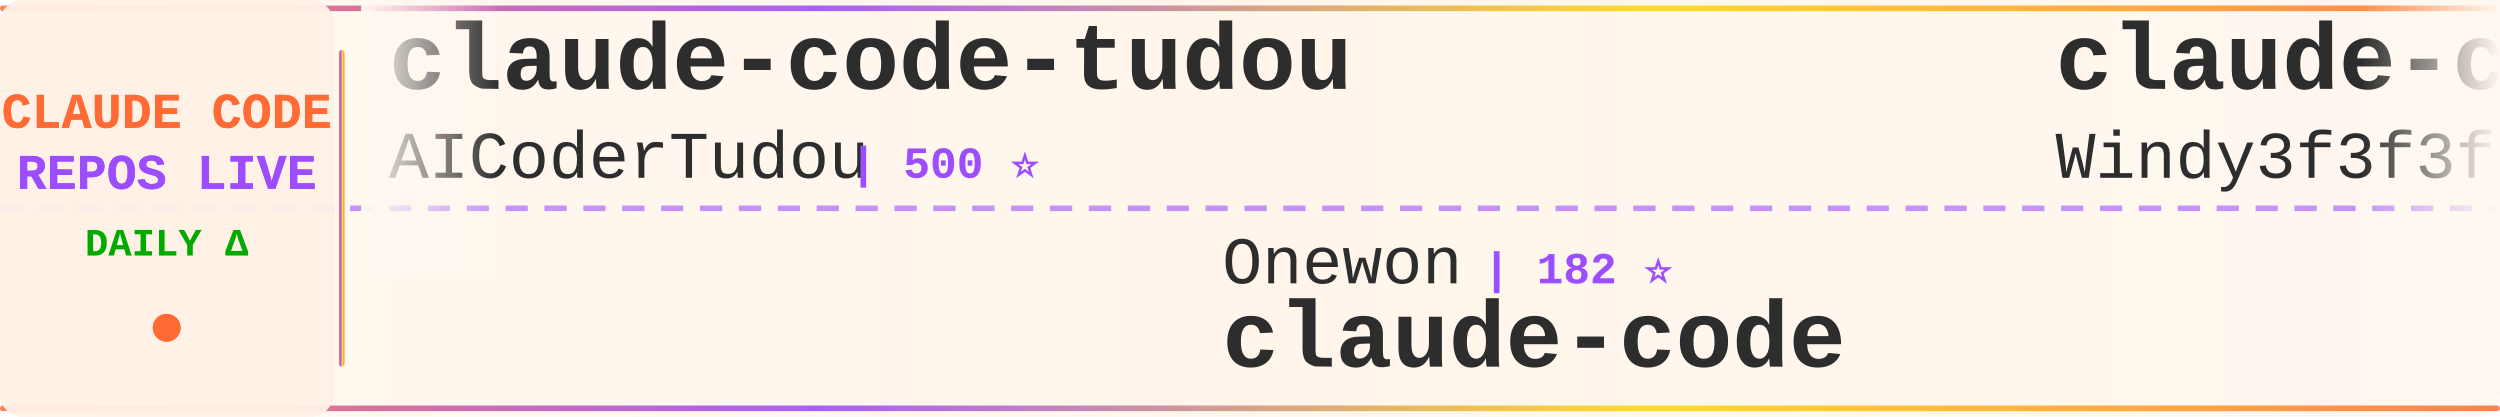
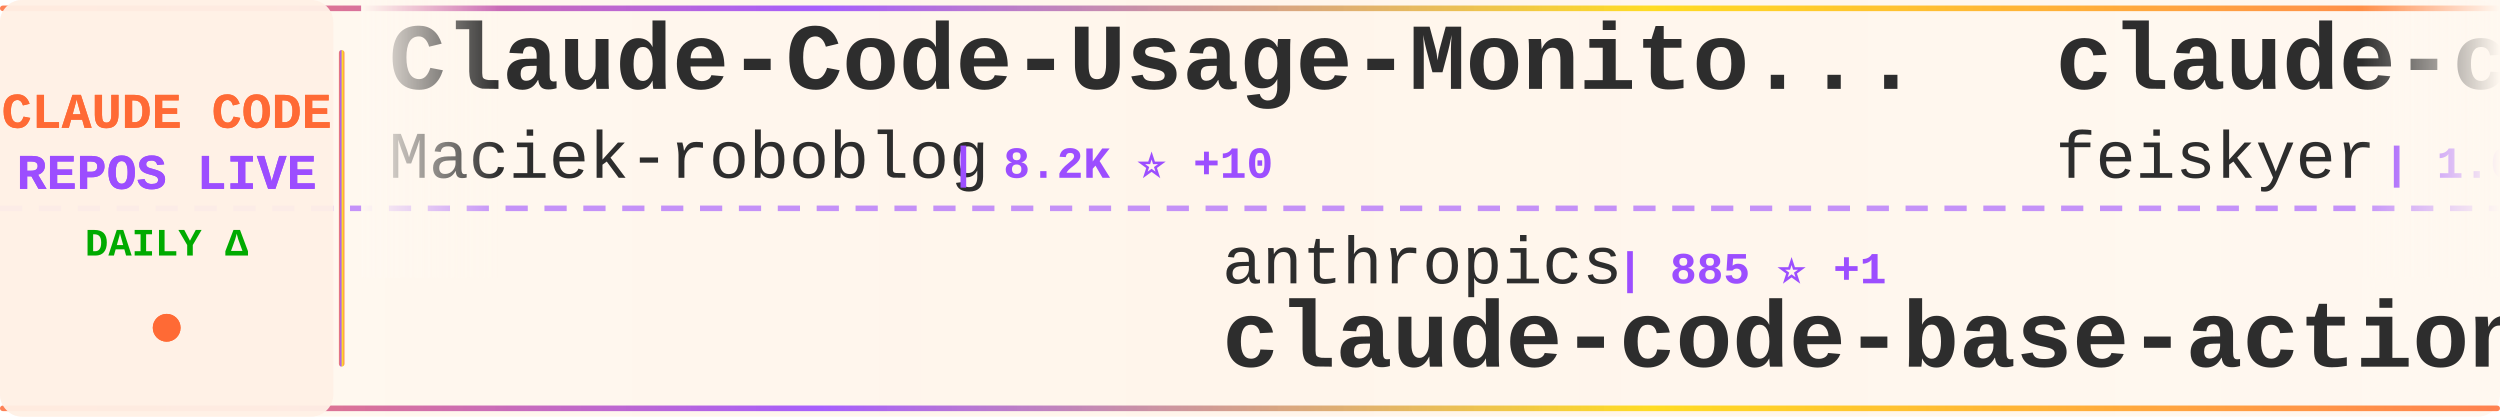
<svg xmlns="http://www.w3.org/2000/svg" width="900" height="150">
  <defs>
    <linearGradient id="tickerBg" x1="0%" y1="0%" x2="100%" y2="0%">
      <stop offset="0%" style="stop-color:#fff8f0;stop-opacity:0.98" />
      <stop offset="50%" style="stop-color:#fff5eb;stop-opacity:1" />
      <stop offset="100%" style="stop-color:#fff8f0;stop-opacity:0.98" />
    </linearGradient>
    <linearGradient id="borderGrad" x1="0%" y1="0%" x2="100%" y2="0%">
      <stop offset="0%" style="stop-color:#FF6B35;stop-opacity:0.85">
        <animate attributeName="stop-opacity" values="0.85;1;0.85" dur="2s" repeatCount="indefinite" />
      </stop>
      <stop offset="33%" style="stop-color:#9C4EFF;stop-opacity:0.9">
        <animate attributeName="stop-opacity" values="0.9;1;0.9" dur="2.2s" repeatCount="indefinite" />
      </stop>
      <stop offset="66%" style="stop-color:#FFD700;stop-opacity:0.85">
        <animate attributeName="stop-opacity" values="0.85;1;0.85" dur="1.8s" repeatCount="indefinite" />
      </stop>
      <stop offset="100%" style="stop-color:#FF6B35;stop-opacity:0.85">
        <animate attributeName="stop-opacity" values="0.85;1;0.85" dur="2s" repeatCount="indefinite" />
      </stop>
    </linearGradient>
    <filter id="textGlow">
      <feGaussianBlur stdDeviation="0.15" result="coloredBlur" />
      <feMerge>
        <feMergeNode in="coloredBlur" />
        <feMergeNode in="SourceGraphic" />
      </feMerge>
    </filter>
    <filter id="metricGlow">
      <feGaussianBlur stdDeviation="0.2" result="coloredBlur" />
      <feMerge>
        <feMergeNode in="coloredBlur" />
        <feMergeNode in="SourceGraphic" />
      </feMerge>
    </filter>
    <linearGradient id="leftFade" x1="0%" y1="0%" x2="100%" y2="0%">
      <stop offset="0%" style="stop-color:#fff8f0;stop-opacity:1" />
      <stop offset="100%" style="stop-color:#fff8f0;stop-opacity:0" />
    </linearGradient>
    <linearGradient id="rightFade" x1="0%" y1="0%" x2="100%" y2="0%">
      <stop offset="0%" style="stop-color:#fff8f0;stop-opacity:0" />
      <stop offset="100%" style="stop-color:#fff8f0;stop-opacity:1" />
    </linearGradient>
  </defs>
  <rect width="900" height="150" fill="url(#tickerBg)" rx="8" />
  <rect x="0" y="2" width="900" height="2" fill="url(#borderGrad)" rx="1" />
  <rect x="0" y="146" width="900" height="2" fill="url(#borderGrad)" rx="1" />
  <line x1="0" y1="75" x2="900" y2="75" stroke="#9C4EFF" stroke-width="2" stroke-dasharray="8 6" opacity="0.6" />
  <rect x="0" y="0" width="120" height="150" fill="#fff0e6" opacity="0.95" rx="8" />
  <text x="60" y="46" font-family="'Courier New', monospace" font-size="18" font-weight="bold" fill="#FF6B35" text-anchor="middle" filter="url(#textGlow)">
    CLAUDE CODE
  </text>
  <text x="60" y="68" font-family="'Courier New', monospace" font-size="18" font-weight="bold" fill="#9C4EFF" text-anchor="middle" filter="url(#textGlow)">
    REPOS LIVE
  </text>
  <text x="60" y="92" font-family="'Courier New', monospace" font-size="14" font-weight="bold" fill="#00aa00" text-anchor="middle">
    DAILY Δ
  </text>
  <circle cx="60" cy="118" r="5" fill="#FF6B35" filter="url(#metricGlow)">
    <animate attributeName="r" values="4;6;4" dur="1.5s" repeatCount="indefinite" />
    <animate attributeName="opacity" values="0.6;1;0.6" dur="1.5s" repeatCount="indefinite" />
  </circle>
  <rect x="122" y="18" width="2" height="114" fill="url(#borderGrad)" rx="1" />
  <clipPath id="tickerClip">
    <rect x="130" y="0" width="770" height="150" />
  </clipPath>
  <g clip-path="url(#tickerClip)">
    <g id="tickerItems">
      <animateTransform attributeName="transform" attributeType="XML" type="translate" from="0 0" to="-3000 0" dur="54s" repeatCount="indefinite" />
      <g transform="translate(0, 0)">
-         <text x="140" y="32" font-family="'Courier New', monospace" font-size="34" font-weight="bold" fill="#2d2d2d">claude-code-tudou</text>
-         <text x="140" y="64" font-family="'Courier New', monospace" font-size="24" font-weight="normal" fill="#2d2d2d" opacity="1.0">AICoderTudou</text>
-         <text x="306" y="64" font-family="'Courier New', monospace" font-size="16" font-weight="bold" fill="#9C4EFF"> | 500 ⭐</text>
+         <text x="140" y="32" font-family="'Courier New', monospace" font-size="34" font-weight="bold" fill="#2d2d2d">Claude-Code-Usage-Monito...</text>
+         <text x="140" y="64" font-family="'Courier New', monospace" font-size="24" font-weight="normal" fill="#2d2d2d" opacity="1.0">Maciek-roboblog</text>
+         <text x="342" y="64" font-family="'Courier New', monospace" font-size="16" font-weight="bold" fill="#9C4EFF"> | 8.2K ⭐ +10</text>
      </g>
      <g transform="translate(300, 0)">
-         <text x="140" y="102" font-family="'Courier New', monospace" font-size="24" font-weight="normal" fill="#2d2d2d" opacity="1.0">Onewon</text>
-         <text x="234" y="102" font-family="'Courier New', monospace" font-size="16" font-weight="bold" fill="#9C4EFF"> | 182 ⭐</text>
-         <text x="140" y="132" font-family="'Courier New', monospace" font-size="34" font-weight="bold" fill="#2d2d2d">claude-code</text>
+         <text x="140" y="102" font-family="'Courier New', monospace" font-size="24" font-weight="normal" fill="#2d2d2d" opacity="1.0">anthropics</text>
+         <text x="282" y="102" font-family="'Courier New', monospace" font-size="16" font-weight="bold" fill="#9C4EFF"> | 885 ⭐ +1</text>
+         <text x="140" y="132" font-family="'Courier New', monospace" font-size="34" font-weight="bold" fill="#2d2d2d">claude-code-base-action</text>
      </g>
      <g transform="translate(600, 0)">
-         <text x="140" y="32" font-family="'Courier New', monospace" font-size="34" font-weight="bold" fill="#2d2d2d">claude-code-from-scratch</text>
-         <text x="140" y="64" font-family="'Courier New', monospace" font-size="24" font-weight="normal" fill="#2d2d2d" opacity="1.0">Windy3f3f3f3f</text>
-         <text x="318" y="64" font-family="'Courier New', monospace" font-size="16" font-weight="bold" fill="#9C4EFF"> | 1.4K ⭐ +2</text>
+         <text x="140" y="32" font-family="'Courier New', monospace" font-size="34" font-weight="bold" fill="#2d2d2d">claude-code-settings</text>
+         <text x="140" y="64" font-family="'Courier New', monospace" font-size="24" font-weight="normal" fill="#2d2d2d" opacity="1.0">feiskyer</text>
+         <text x="258" y="64" font-family="'Courier New', monospace" font-size="16" font-weight="bold" fill="#9C4EFF"> | 1.6K ⭐ +1</text>
      </g>
      <g transform="translate(900, 0)">
-         <text x="140" y="102" font-family="'Courier New', monospace" font-size="24" font-weight="normal" fill="#2d2d2d" opacity="1.0">Donchitos</text>
-         <text x="270" y="102" font-family="'Courier New', monospace" font-size="16" font-weight="bold" fill="#9C4EFF"> | 22.0K ⭐ +33</text>
-         <text x="140" y="132" font-family="'Courier New', monospace" font-size="34" font-weight="bold" fill="#2d2d2d">Claude-Code-Game-Studios</text>
+         <text x="140" y="102" font-family="'Courier New', monospace" font-size="24" font-weight="normal" fill="#2d2d2d" opacity="1.0">affaan-m</text>
+         <text x="258" y="102" font-family="'Courier New', monospace" font-size="16" font-weight="bold" fill="#9C4EFF"> | 219.1K ⭐ +524</text>
+         <text x="140" y="132" font-family="'Courier New', monospace" font-size="34" font-weight="bold" fill="#2d2d2d">ECC</text>
      </g>
      <g transform="translate(1200, 0)">
-         <text x="140" y="32" font-family="'Courier New', monospace" font-size="34" font-weight="bold" fill="#2d2d2d">claude-code-telegram</text>
-         <text x="140" y="64" font-family="'Courier New', monospace" font-size="24" font-weight="normal" fill="#2d2d2d" opacity="1.0">RichardAtCT</text>
-         <text x="294" y="64" font-family="'Courier New', monospace" font-size="16" font-weight="bold" fill="#9C4EFF"> | 2.7K ⭐ +4</text>
+         <text x="140" y="32" font-family="'Courier New', monospace" font-size="34" font-weight="bold" fill="#2d2d2d">claude-code</text>
+         <text x="140" y="64" font-family="'Courier New', monospace" font-size="24" font-weight="normal" fill="#2d2d2d" opacity="1.0">lowcortisolprogrammer</text>
+         <text x="414" y="64" font-family="'Courier New', monospace" font-size="16" font-weight="bold" fill="#9C4EFF"> | 171 ⭐</text>
      </g>
      <g transform="translate(1500, 0)">
-         <text x="140" y="102" font-family="'Courier New', monospace" font-size="24" font-weight="normal" fill="#2d2d2d" opacity="1.0">Yeachan-Heo</text>
-         <text x="294" y="102" font-family="'Courier New', monospace" font-size="16" font-weight="bold" fill="#9C4EFF"> | 36.7K ⭐ +39</text>
-         <text x="140" y="132" font-family="'Courier New', monospace" font-size="34" font-weight="bold" fill="#2d2d2d">oh-my-claudecode</text>
+         <text x="140" y="102" font-family="'Courier New', monospace" font-size="24" font-weight="normal" fill="#2d2d2d" opacity="1.0">lintsinghua</text>
+         <text x="294" y="102" font-family="'Courier New', monospace" font-size="16" font-weight="bold" fill="#9C4EFF"> | 3.7K ⭐ +3</text>
+         <text x="140" y="132" font-family="'Courier New', monospace" font-size="34" font-weight="bold" fill="#2d2d2d">claude-code-book</text>
      </g>
      <g transform="translate(1800, 0)">
-         <text x="140" y="32" font-family="'Courier New', monospace" font-size="34" font-weight="bold" fill="#2d2d2d">Dive-into-Claude-Code</text>
-         <text x="140" y="64" font-family="'Courier New', monospace" font-size="24" font-weight="normal" fill="#2d2d2d" opacity="1.0">VILA-Lab</text>
-         <text x="258" y="64" font-family="'Courier New', monospace" font-size="16" font-weight="bold" fill="#9C4EFF"> | 1.7K ⭐ +9</text>
+         <text x="140" y="32" font-family="'Courier New', monospace" font-size="34" font-weight="bold" fill="#2d2d2d">claude-code-ultimate-gui...</text>
+         <text x="140" y="64" font-family="'Courier New', monospace" font-size="24" font-weight="normal" fill="#2d2d2d" opacity="1.0">FlorianBruniaux</text>
+         <text x="342" y="64" font-family="'Courier New', monospace" font-size="16" font-weight="bold" fill="#9C4EFF"> | 5.1K ⭐ +18</text>
      </g>
      <g transform="translate(2100, 0)">
-         <text x="140" y="102" font-family="'Courier New', monospace" font-size="24" font-weight="normal" fill="#2d2d2d" opacity="1.0">jarmuine</text>
-         <text x="258" y="102" font-family="'Courier New', monospace" font-size="16" font-weight="bold" fill="#9C4EFF"> | 2.2K ⭐ +2</text>
-         <text x="140" y="132" font-family="'Courier New', monospace" font-size="34" font-weight="bold" fill="#2d2d2d">claude-code</text>
+         <text x="140" y="102" font-family="'Courier New', monospace" font-size="24" font-weight="normal" fill="#2d2d2d" opacity="1.0">Piebald-AI</text>
+         <text x="282" y="102" font-family="'Courier New', monospace" font-size="16" font-weight="bold" fill="#9C4EFF"> | 11.3K ⭐ +23</text>
+         <text x="140" y="132" font-family="'Courier New', monospace" font-size="34" font-weight="bold" fill="#2d2d2d">claude-code-system-promp...</text>
      </g>
      <g transform="translate(2400, 0)">
-         <text x="140" y="32" font-family="'Courier New', monospace" font-size="34" font-weight="bold" fill="#2d2d2d">claude-code</text>
-         <text x="140" y="64" font-family="'Courier New', monospace" font-size="24" font-weight="normal" fill="#2d2d2d" opacity="1.0">freestylefly</text>
-         <text x="306" y="64" font-family="'Courier New', monospace" font-size="16" font-weight="bold" fill="#9C4EFF"> | 126 ⭐</text>
+         <text x="140" y="32" font-family="'Courier New', monospace" font-size="34" font-weight="bold" fill="#2d2d2d">claude-code-my-workflow</text>
+         <text x="140" y="64" font-family="'Courier New', monospace" font-size="24" font-weight="normal" fill="#2d2d2d" opacity="1.0">pedrohcgs</text>
+         <text x="270" y="64" font-family="'Courier New', monospace" font-size="16" font-weight="bold" fill="#9C4EFF"> | 1.3K ⭐ +4</text>
      </g>
      <g transform="translate(2700, 0)">
-         <text x="140" y="102" font-family="'Courier New', monospace" font-size="24" font-weight="normal" fill="#2d2d2d" opacity="1.0">isboyjc</text>
-         <text x="246" y="102" font-family="'Courier New', monospace" font-size="16" font-weight="bold" fill="#9C4EFF"> | 159 ⭐</text>
-         <text x="140" y="132" font-family="'Courier New', monospace" font-size="34" font-weight="bold" fill="#2d2d2d">claude-code</text>
+         <text x="140" y="102" font-family="'Courier New', monospace" font-size="24" font-weight="normal" fill="#2d2d2d" opacity="1.0">zstmfhy</text>
+         <text x="246" y="102" font-family="'Courier New', monospace" font-size="16" font-weight="bold" fill="#9C4EFF"> | 190 ⭐</text>
+         <text x="140" y="132" font-family="'Courier New', monospace" font-size="34" font-weight="bold" fill="#2d2d2d">Claude-code</text>
      </g>
      <g transform="translate(3000, 0)">
-         <text x="140" y="32" font-family="'Courier New', monospace" font-size="34" font-weight="bold" fill="#2d2d2d">claude-code-tudou</text>
-         <text x="140" y="64" font-family="'Courier New', monospace" font-size="24" font-weight="normal" fill="#2d2d2d" opacity="1.0">AICoderTudou</text>
-         <text x="306" y="64" font-family="'Courier New', monospace" font-size="16" font-weight="bold" fill="#9C4EFF"> | 500 ⭐</text>
+         <text x="140" y="32" font-family="'Courier New', monospace" font-size="34" font-weight="bold" fill="#2d2d2d">Claude-Code-Usage-Monito...</text>
+         <text x="140" y="64" font-family="'Courier New', monospace" font-size="24" font-weight="normal" fill="#2d2d2d" opacity="1.0">Maciek-roboblog</text>
+         <text x="342" y="64" font-family="'Courier New', monospace" font-size="16" font-weight="bold" fill="#9C4EFF"> | 8.2K ⭐ +10</text>
      </g>
      <g transform="translate(3300, 0)">
-         <text x="140" y="102" font-family="'Courier New', monospace" font-size="24" font-weight="normal" fill="#2d2d2d" opacity="1.0">Onewon</text>
-         <text x="234" y="102" font-family="'Courier New', monospace" font-size="16" font-weight="bold" fill="#9C4EFF"> | 182 ⭐</text>
-         <text x="140" y="132" font-family="'Courier New', monospace" font-size="34" font-weight="bold" fill="#2d2d2d">claude-code</text>
+         <text x="140" y="102" font-family="'Courier New', monospace" font-size="24" font-weight="normal" fill="#2d2d2d" opacity="1.0">anthropics</text>
+         <text x="282" y="102" font-family="'Courier New', monospace" font-size="16" font-weight="bold" fill="#9C4EFF"> | 885 ⭐ +1</text>
+         <text x="140" y="132" font-family="'Courier New', monospace" font-size="34" font-weight="bold" fill="#2d2d2d">claude-code-base-action</text>
      </g>
      <g transform="translate(3600, 0)">
-         <text x="140" y="32" font-family="'Courier New', monospace" font-size="34" font-weight="bold" fill="#2d2d2d">claude-code-from-scratch</text>
-         <text x="140" y="64" font-family="'Courier New', monospace" font-size="24" font-weight="normal" fill="#2d2d2d" opacity="1.0">Windy3f3f3f3f</text>
-         <text x="318" y="64" font-family="'Courier New', monospace" font-size="16" font-weight="bold" fill="#9C4EFF"> | 1.4K ⭐ +2</text>
+         <text x="140" y="32" font-family="'Courier New', monospace" font-size="34" font-weight="bold" fill="#2d2d2d">claude-code-settings</text>
+         <text x="140" y="64" font-family="'Courier New', monospace" font-size="24" font-weight="normal" fill="#2d2d2d" opacity="1.0">feiskyer</text>
+         <text x="258" y="64" font-family="'Courier New', monospace" font-size="16" font-weight="bold" fill="#9C4EFF"> | 1.6K ⭐ +1</text>
      </g>
      <g transform="translate(3900, 0)">
-         <text x="140" y="102" font-family="'Courier New', monospace" font-size="24" font-weight="normal" fill="#2d2d2d" opacity="1.0">Donchitos</text>
-         <text x="270" y="102" font-family="'Courier New', monospace" font-size="16" font-weight="bold" fill="#9C4EFF"> | 22.0K ⭐ +33</text>
-         <text x="140" y="132" font-family="'Courier New', monospace" font-size="34" font-weight="bold" fill="#2d2d2d">Claude-Code-Game-Studios</text>
+         <text x="140" y="102" font-family="'Courier New', monospace" font-size="24" font-weight="normal" fill="#2d2d2d" opacity="1.0">affaan-m</text>
+         <text x="258" y="102" font-family="'Courier New', monospace" font-size="16" font-weight="bold" fill="#9C4EFF"> | 219.1K ⭐ +524</text>
+         <text x="140" y="132" font-family="'Courier New', monospace" font-size="34" font-weight="bold" fill="#2d2d2d">ECC</text>
      </g>
    </g>
  </g>
  <rect x="130" y="0" width="50" height="100" fill="url(#leftFade)" />
  <rect x="850" y="0" width="50" height="100" fill="url(#rightFade)" />
</svg>
